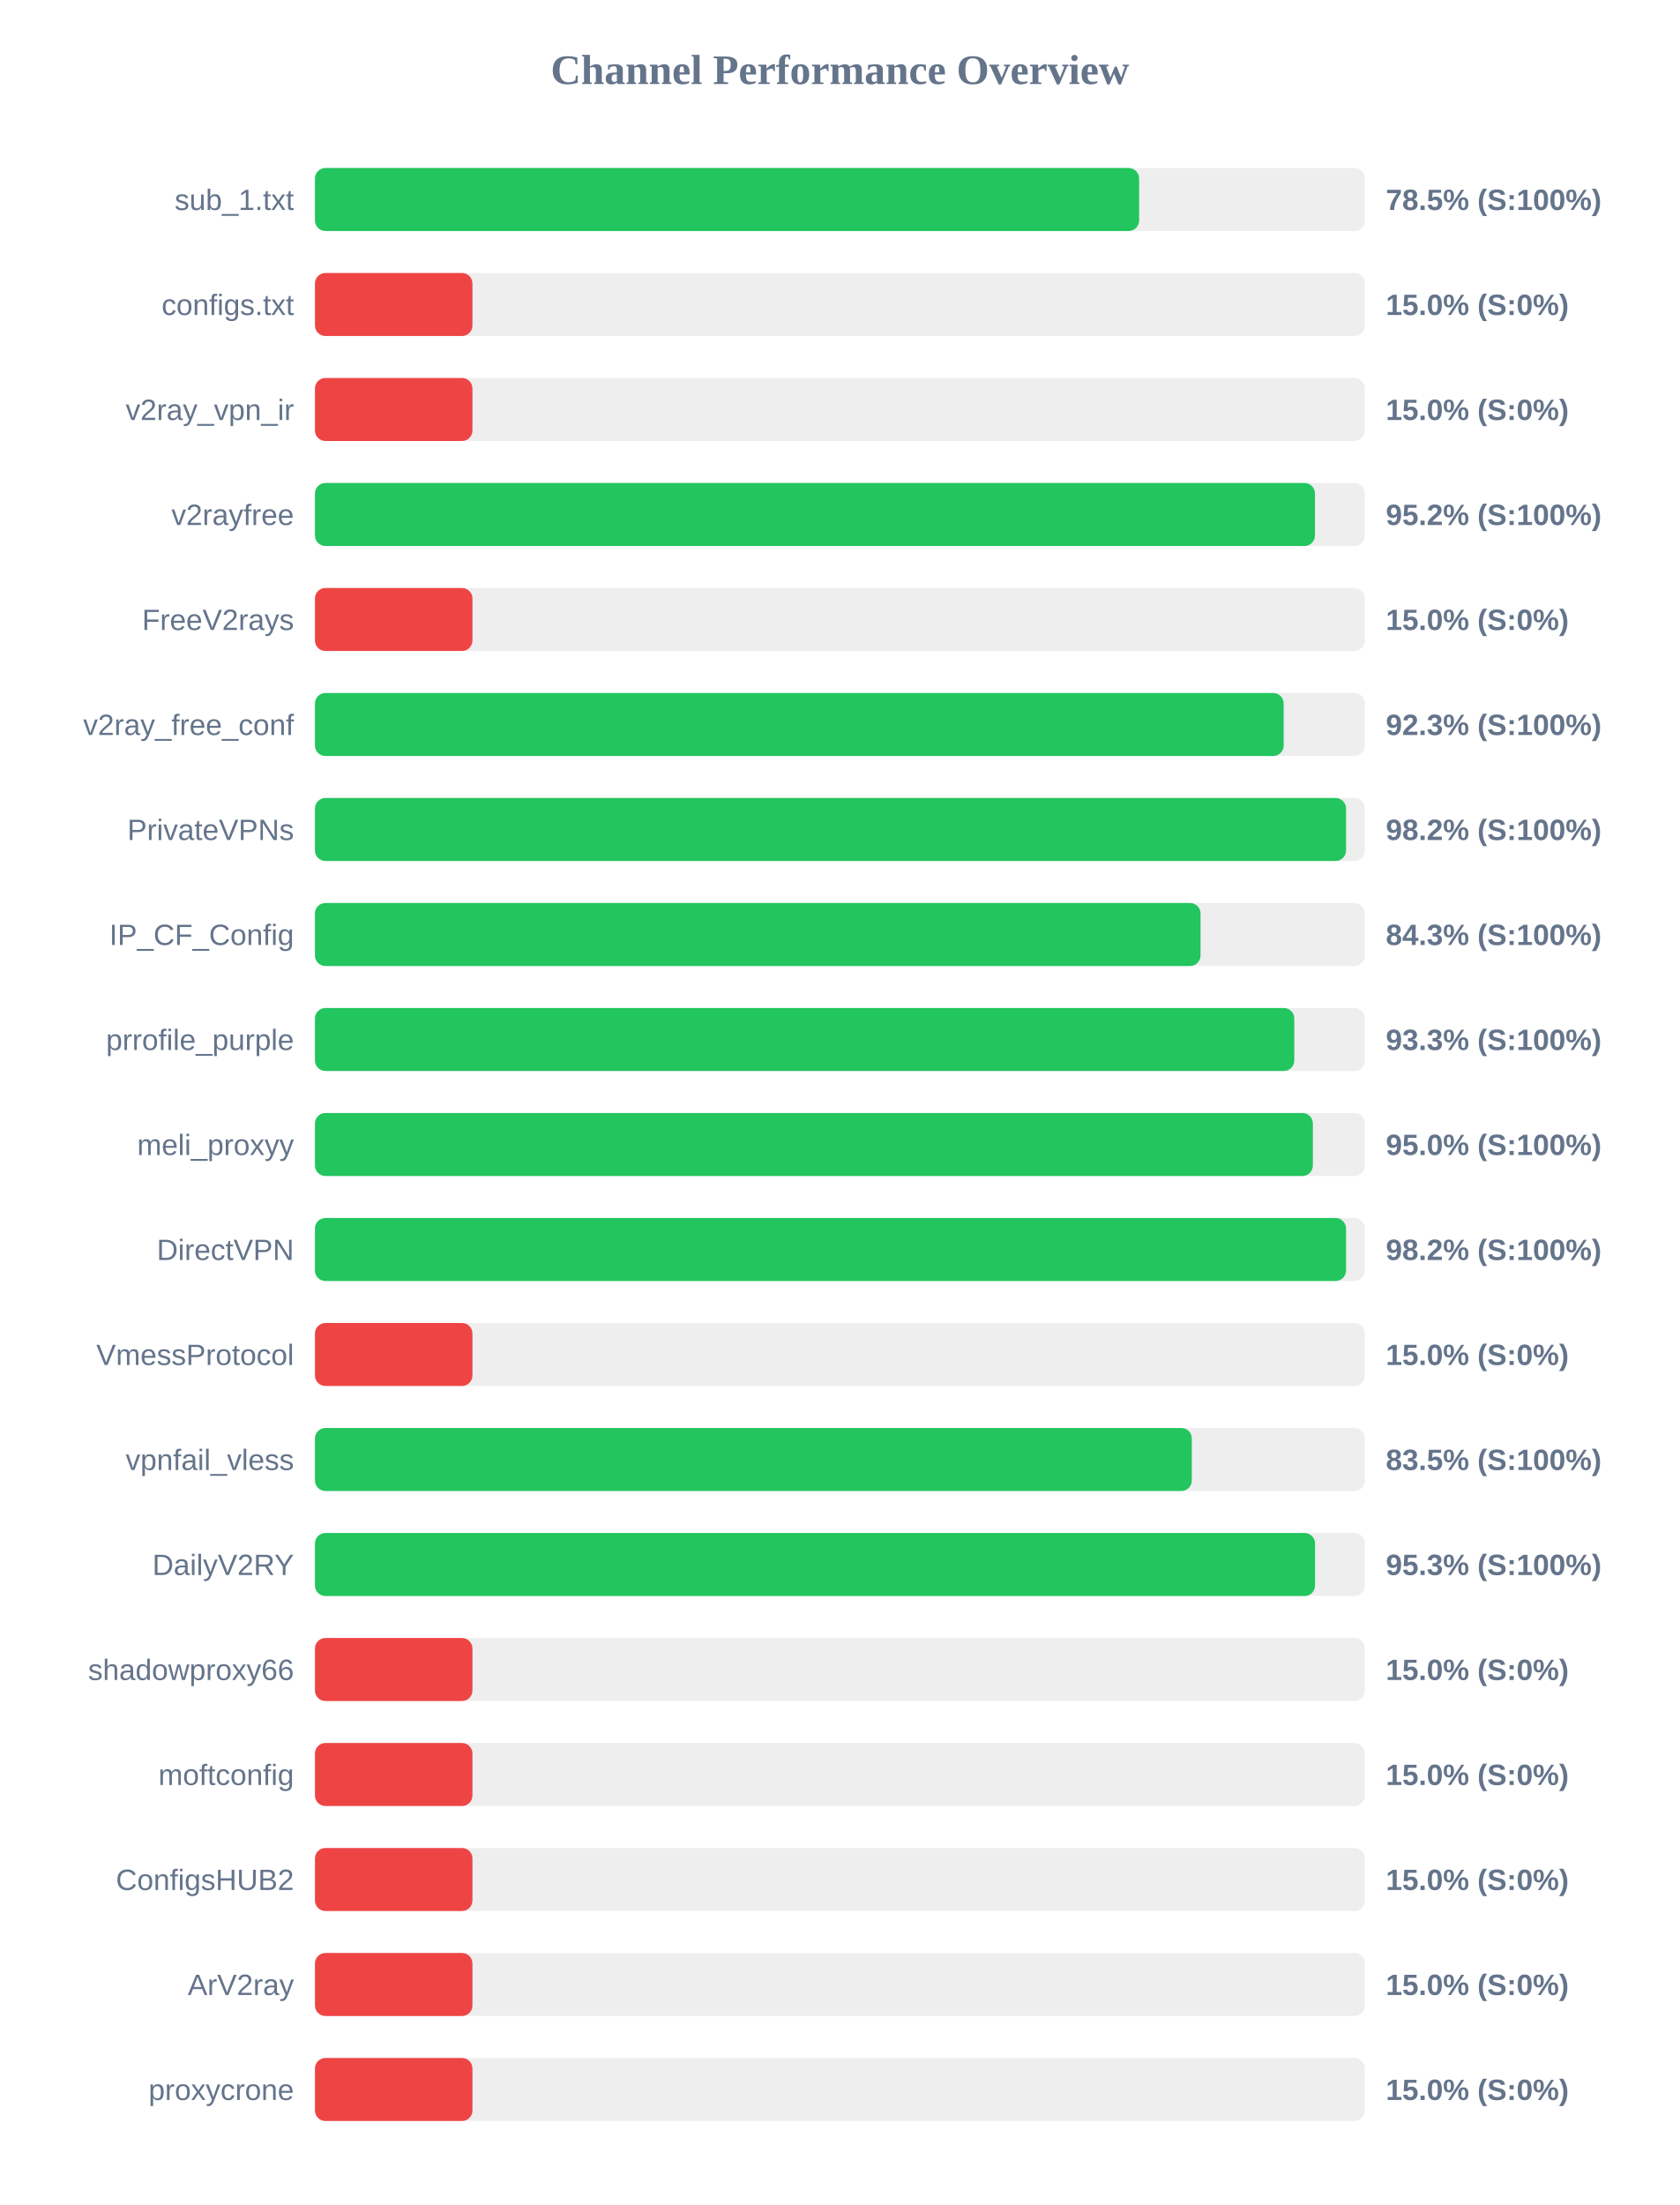
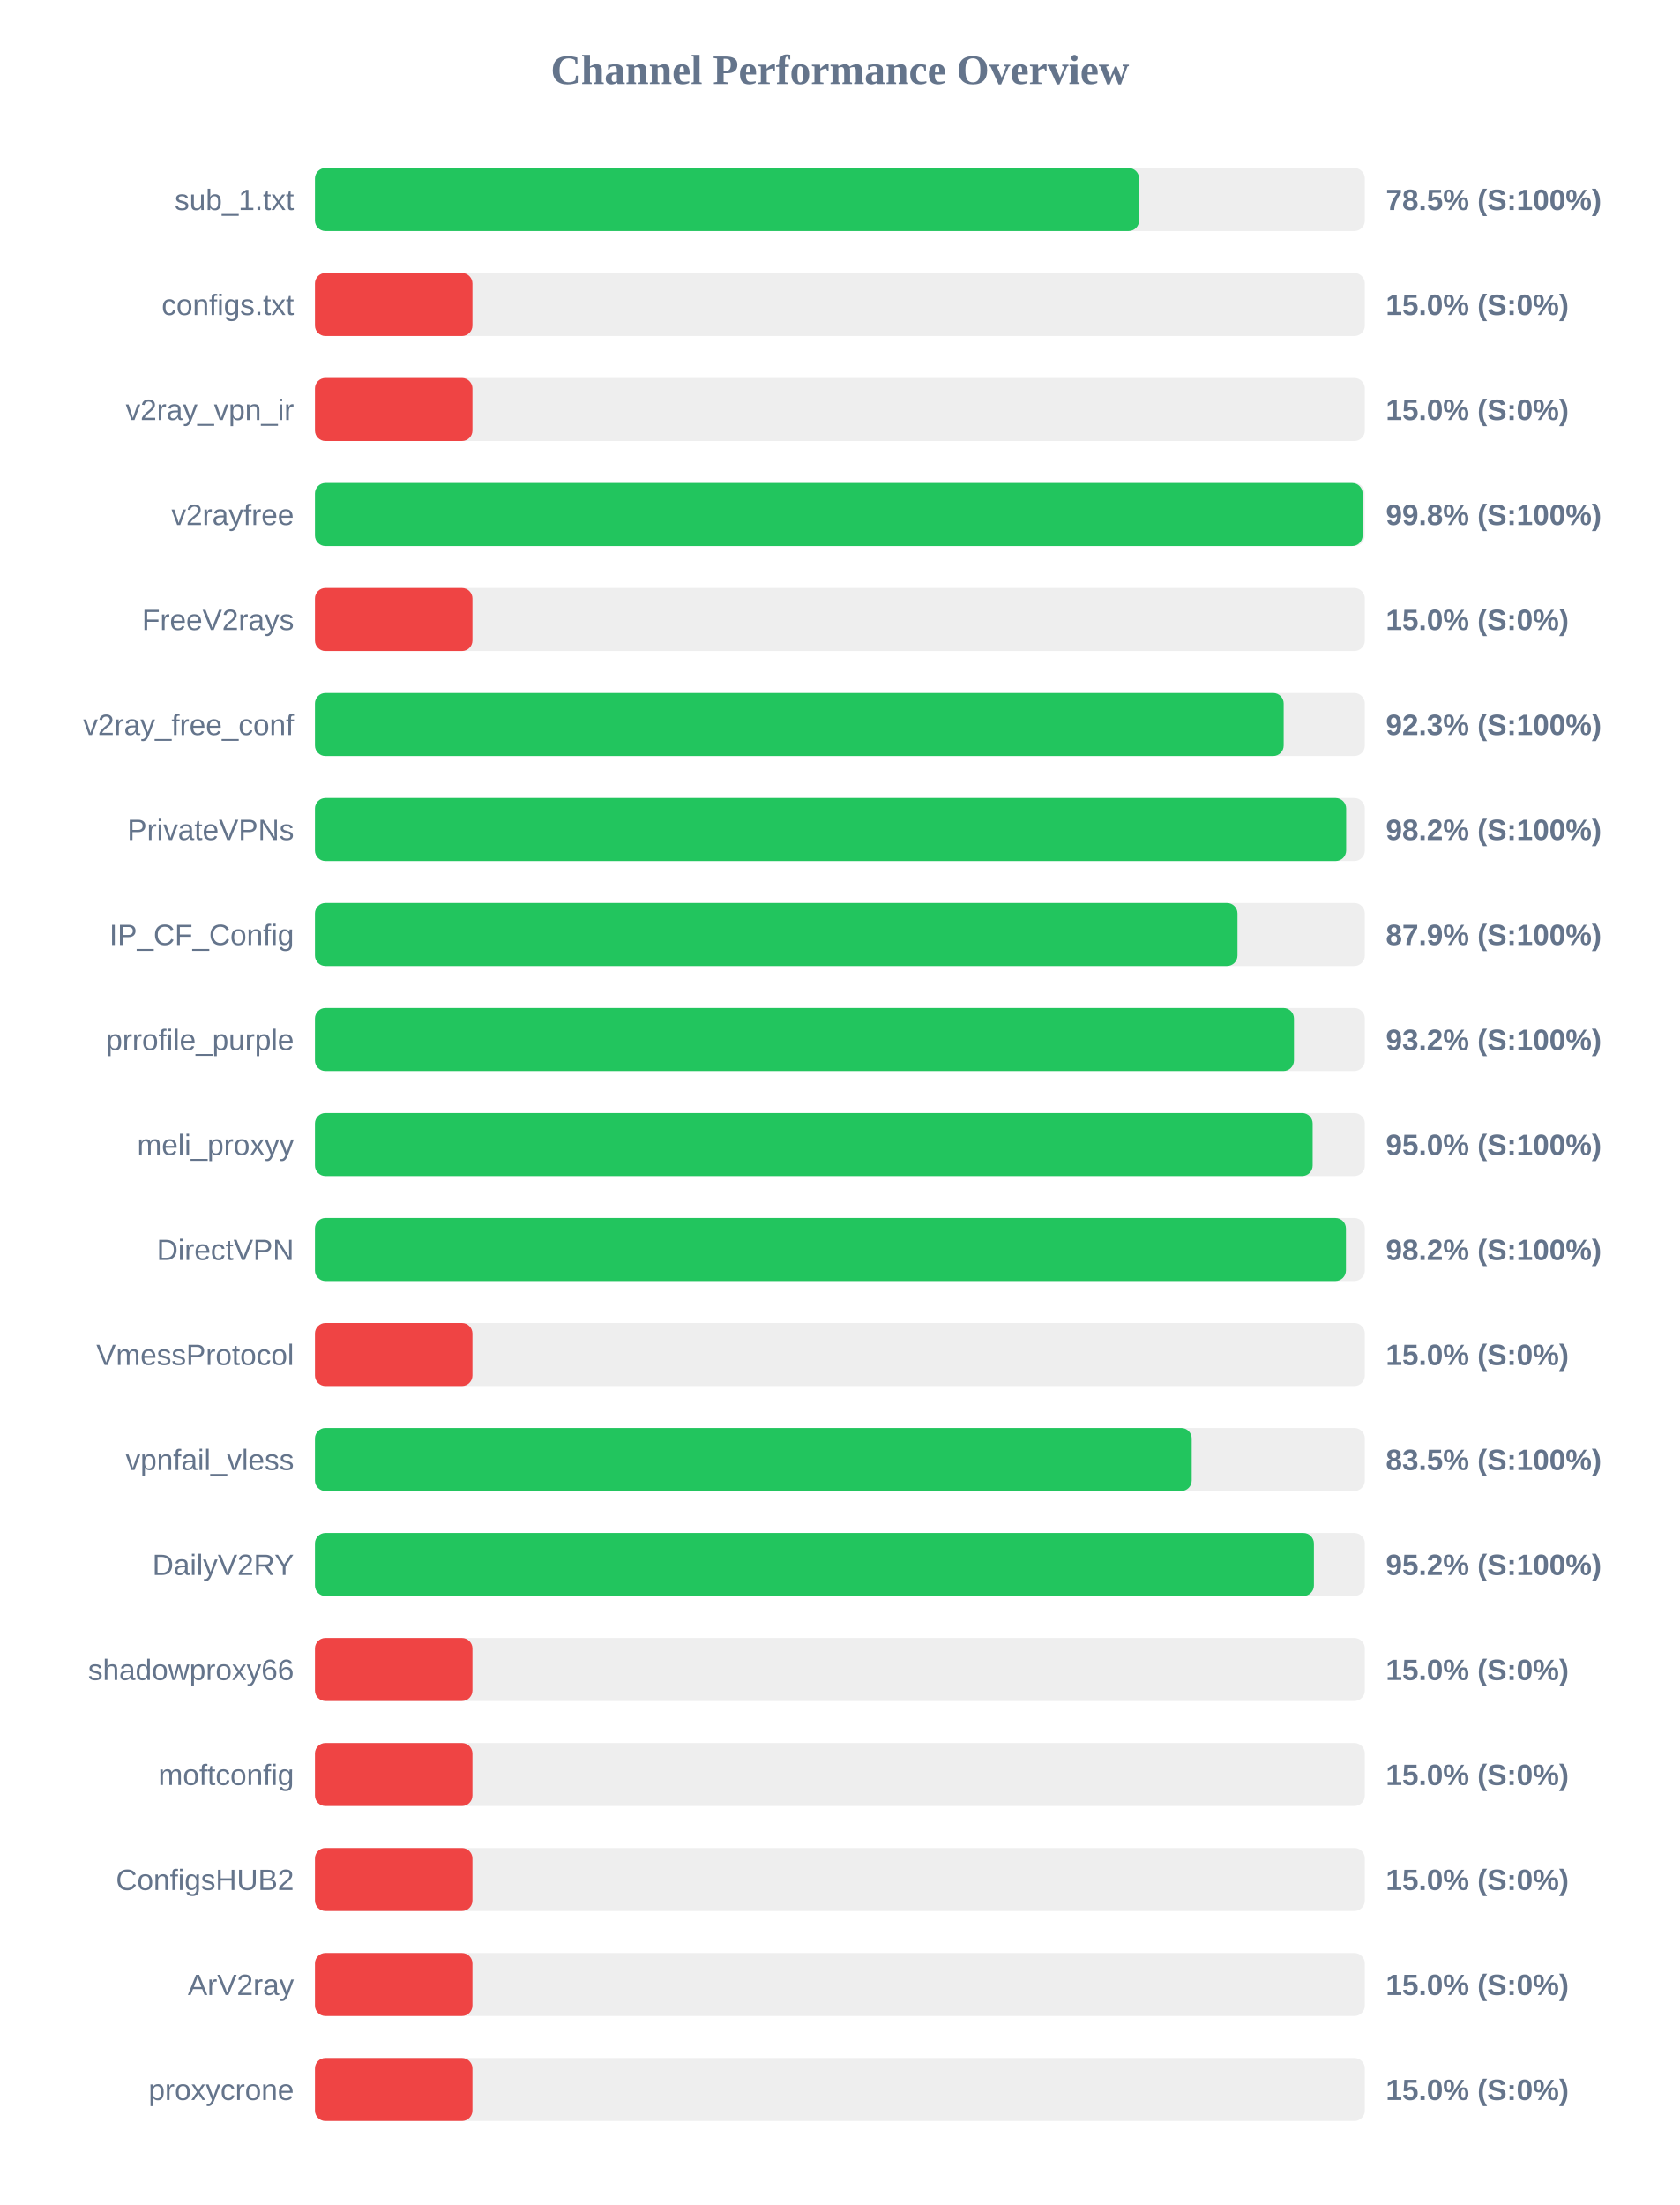
<svg xmlns="http://www.w3.org/2000/svg" width="800" height="1050" version="1.1">
  <style>
        .row { font: 14px Arial; fill: #64748b; }
        .score { font: bold 14px Arial; fill: #64748b; }
    </style>
  <text x="400" y="40" text-anchor="middle" font-size="20px" font-weight="bold" fill="#64748b">Channel Performance Overview</text>
  <rect x="150" y="80" width="500" height="30" fill="#eee" rx="5" />
  <rect x="150" y="80" width="392.5" height="30" fill="#22c55e" rx="5" />
  <text x="140" y="100" text-anchor="end" class="row">sub_1.txt</text>
  <text x="660" y="100" text-anchor="start" class="score">78.5% (S:100%)</text>
  <rect x="150" y="130" width="500" height="30" fill="#eee" rx="5" />
  <rect x="150" y="130" width="75.0" height="30" fill="#ef4444" rx="5" />
  <text x="140" y="150" text-anchor="end" class="row">configs.txt</text>
  <text x="660" y="150" text-anchor="start" class="score">15.0% (S:0%)</text>
  <rect x="150" y="180" width="500" height="30" fill="#eee" rx="5" />
  <rect x="150" y="180" width="75.0" height="30" fill="#ef4444" rx="5" />
  <text x="140" y="200" text-anchor="end" class="row">v2ray_vpn_ir</text>
  <text x="660" y="200" text-anchor="start" class="score">15.0% (S:0%)</text>
  <rect x="150" y="230" width="500" height="30" fill="#eee" rx="5" />
-   <rect x="150" y="230" width="476.25" height="30" fill="#22c55e" rx="5" />
+   <rect x="150" y="230" width="498.95" height="30" fill="#22c55e" rx="5" />
  <text x="140" y="250" text-anchor="end" class="row">v2rayfree</text>
-   <text x="660" y="250" text-anchor="start" class="score">95.2% (S:100%)</text>
+   <text x="660" y="250" text-anchor="start" class="score">99.8% (S:100%)</text>
  <rect x="150" y="280" width="500" height="30" fill="#eee" rx="5" />
  <rect x="150" y="280" width="75.0" height="30" fill="#ef4444" rx="5" />
  <text x="140" y="300" text-anchor="end" class="row">FreeV2rays</text>
  <text x="660" y="300" text-anchor="start" class="score">15.0% (S:0%)</text>
  <rect x="150" y="330" width="500" height="30" fill="#eee" rx="5" />
  <rect x="150" y="330" width="461.35" height="30" fill="#22c55e" rx="5" />
  <text x="140" y="350" text-anchor="end" class="row">v2ray_free_conf</text>
  <text x="660" y="350" text-anchor="start" class="score">92.3% (S:100%)</text>
  <rect x="150" y="380" width="500" height="30" fill="#eee" rx="5" />
-   <rect x="150" y="380" width="491.05" height="30" fill="#22c55e" rx="5" />
+   <rect x="150" y="380" width="491.1" height="30" fill="#22c55e" rx="5" />
  <text x="140" y="400" text-anchor="end" class="row">PrivateVPNs</text>
  <text x="660" y="400" text-anchor="start" class="score">98.2% (S:100%)</text>
  <rect x="150" y="430" width="500" height="30" fill="#eee" rx="5" />
-   <rect x="150" y="430" width="421.75" height="30" fill="#22c55e" rx="5" />
+   <rect x="150" y="430" width="439.35" height="30" fill="#22c55e" rx="5" />
  <text x="140" y="450" text-anchor="end" class="row">IP_CF_Config</text>
-   <text x="660" y="450" text-anchor="start" class="score">84.3% (S:100%)</text>
+   <text x="660" y="450" text-anchor="start" class="score">87.9% (S:100%)</text>
  <rect x="150" y="480" width="500" height="30" fill="#eee" rx="5" />
-   <rect x="150" y="480" width="466.4" height="30" fill="#22c55e" rx="5" />
+   <rect x="150" y="480" width="466.25" height="30" fill="#22c55e" rx="5" />
  <text x="140" y="500" text-anchor="end" class="row">prrofile_purple</text>
-   <text x="660" y="500" text-anchor="start" class="score">93.3% (S:100%)</text>
+   <text x="660" y="500" text-anchor="start" class="score">93.2% (S:100%)</text>
  <rect x="150" y="530" width="500" height="30" fill="#eee" rx="5" />
-   <rect x="150" y="530" width="475.25" height="30" fill="#22c55e" rx="5" />
+   <rect x="150" y="530" width="475.15" height="30" fill="#22c55e" rx="5" />
  <text x="140" y="550" text-anchor="end" class="row">meli_proxyy</text>
  <text x="660" y="550" text-anchor="start" class="score">95.0% (S:100%)</text>
  <rect x="150" y="580" width="500" height="30" fill="#eee" rx="5" />
-   <rect x="150" y="580" width="491.05" height="30" fill="#22c55e" rx="5" />
+   <rect x="150" y="580" width="491.0" height="30" fill="#22c55e" rx="5" />
  <text x="140" y="600" text-anchor="end" class="row">DirectVPN</text>
  <text x="660" y="600" text-anchor="start" class="score">98.2% (S:100%)</text>
  <rect x="150" y="630" width="500" height="30" fill="#eee" rx="5" />
  <rect x="150" y="630" width="75.0" height="30" fill="#ef4444" rx="5" />
  <text x="140" y="650" text-anchor="end" class="row">VmessProtocol</text>
  <text x="660" y="650" text-anchor="start" class="score">15.0% (S:0%)</text>
  <rect x="150" y="680" width="500" height="30" fill="#eee" rx="5" />
-   <rect x="150" y="680" width="417.6" height="30" fill="#22c55e" rx="5" />
+   <rect x="150" y="680" width="417.55" height="30" fill="#22c55e" rx="5" />
  <text x="140" y="700" text-anchor="end" class="row">vpnfail_vless</text>
  <text x="660" y="700" text-anchor="start" class="score">83.5% (S:100%)</text>
  <rect x="150" y="730" width="500" height="30" fill="#eee" rx="5" />
-   <rect x="150" y="730" width="476.3" height="30" fill="#22c55e" rx="5" />
+   <rect x="150" y="730" width="475.75" height="30" fill="#22c55e" rx="5" />
  <text x="140" y="750" text-anchor="end" class="row">DailyV2RY</text>
-   <text x="660" y="750" text-anchor="start" class="score">95.3% (S:100%)</text>
+   <text x="660" y="750" text-anchor="start" class="score">95.2% (S:100%)</text>
  <rect x="150" y="780" width="500" height="30" fill="#eee" rx="5" />
  <rect x="150" y="780" width="75.0" height="30" fill="#ef4444" rx="5" />
  <text x="140" y="800" text-anchor="end" class="row">shadowproxy66</text>
  <text x="660" y="800" text-anchor="start" class="score">15.0% (S:0%)</text>
  <rect x="150" y="830" width="500" height="30" fill="#eee" rx="5" />
  <rect x="150" y="830" width="75.0" height="30" fill="#ef4444" rx="5" />
  <text x="140" y="850" text-anchor="end" class="row">moftconfig</text>
  <text x="660" y="850" text-anchor="start" class="score">15.0% (S:0%)</text>
  <rect x="150" y="880" width="500" height="30" fill="#eee" rx="5" />
  <rect x="150" y="880" width="75.0" height="30" fill="#ef4444" rx="5" />
  <text x="140" y="900" text-anchor="end" class="row">ConfigsHUB2</text>
  <text x="660" y="900" text-anchor="start" class="score">15.0% (S:0%)</text>
  <rect x="150" y="930" width="500" height="30" fill="#eee" rx="5" />
  <rect x="150" y="930" width="75.0" height="30" fill="#ef4444" rx="5" />
  <text x="140" y="950" text-anchor="end" class="row">ArV2ray</text>
  <text x="660" y="950" text-anchor="start" class="score">15.0% (S:0%)</text>
  <rect x="150" y="980" width="500" height="30" fill="#eee" rx="5" />
  <rect x="150" y="980" width="75.0" height="30" fill="#ef4444" rx="5" />
  <text x="140" y="1000" text-anchor="end" class="row">proxycrone</text>
  <text x="660" y="1000" text-anchor="start" class="score">15.0% (S:0%)</text>
</svg>
